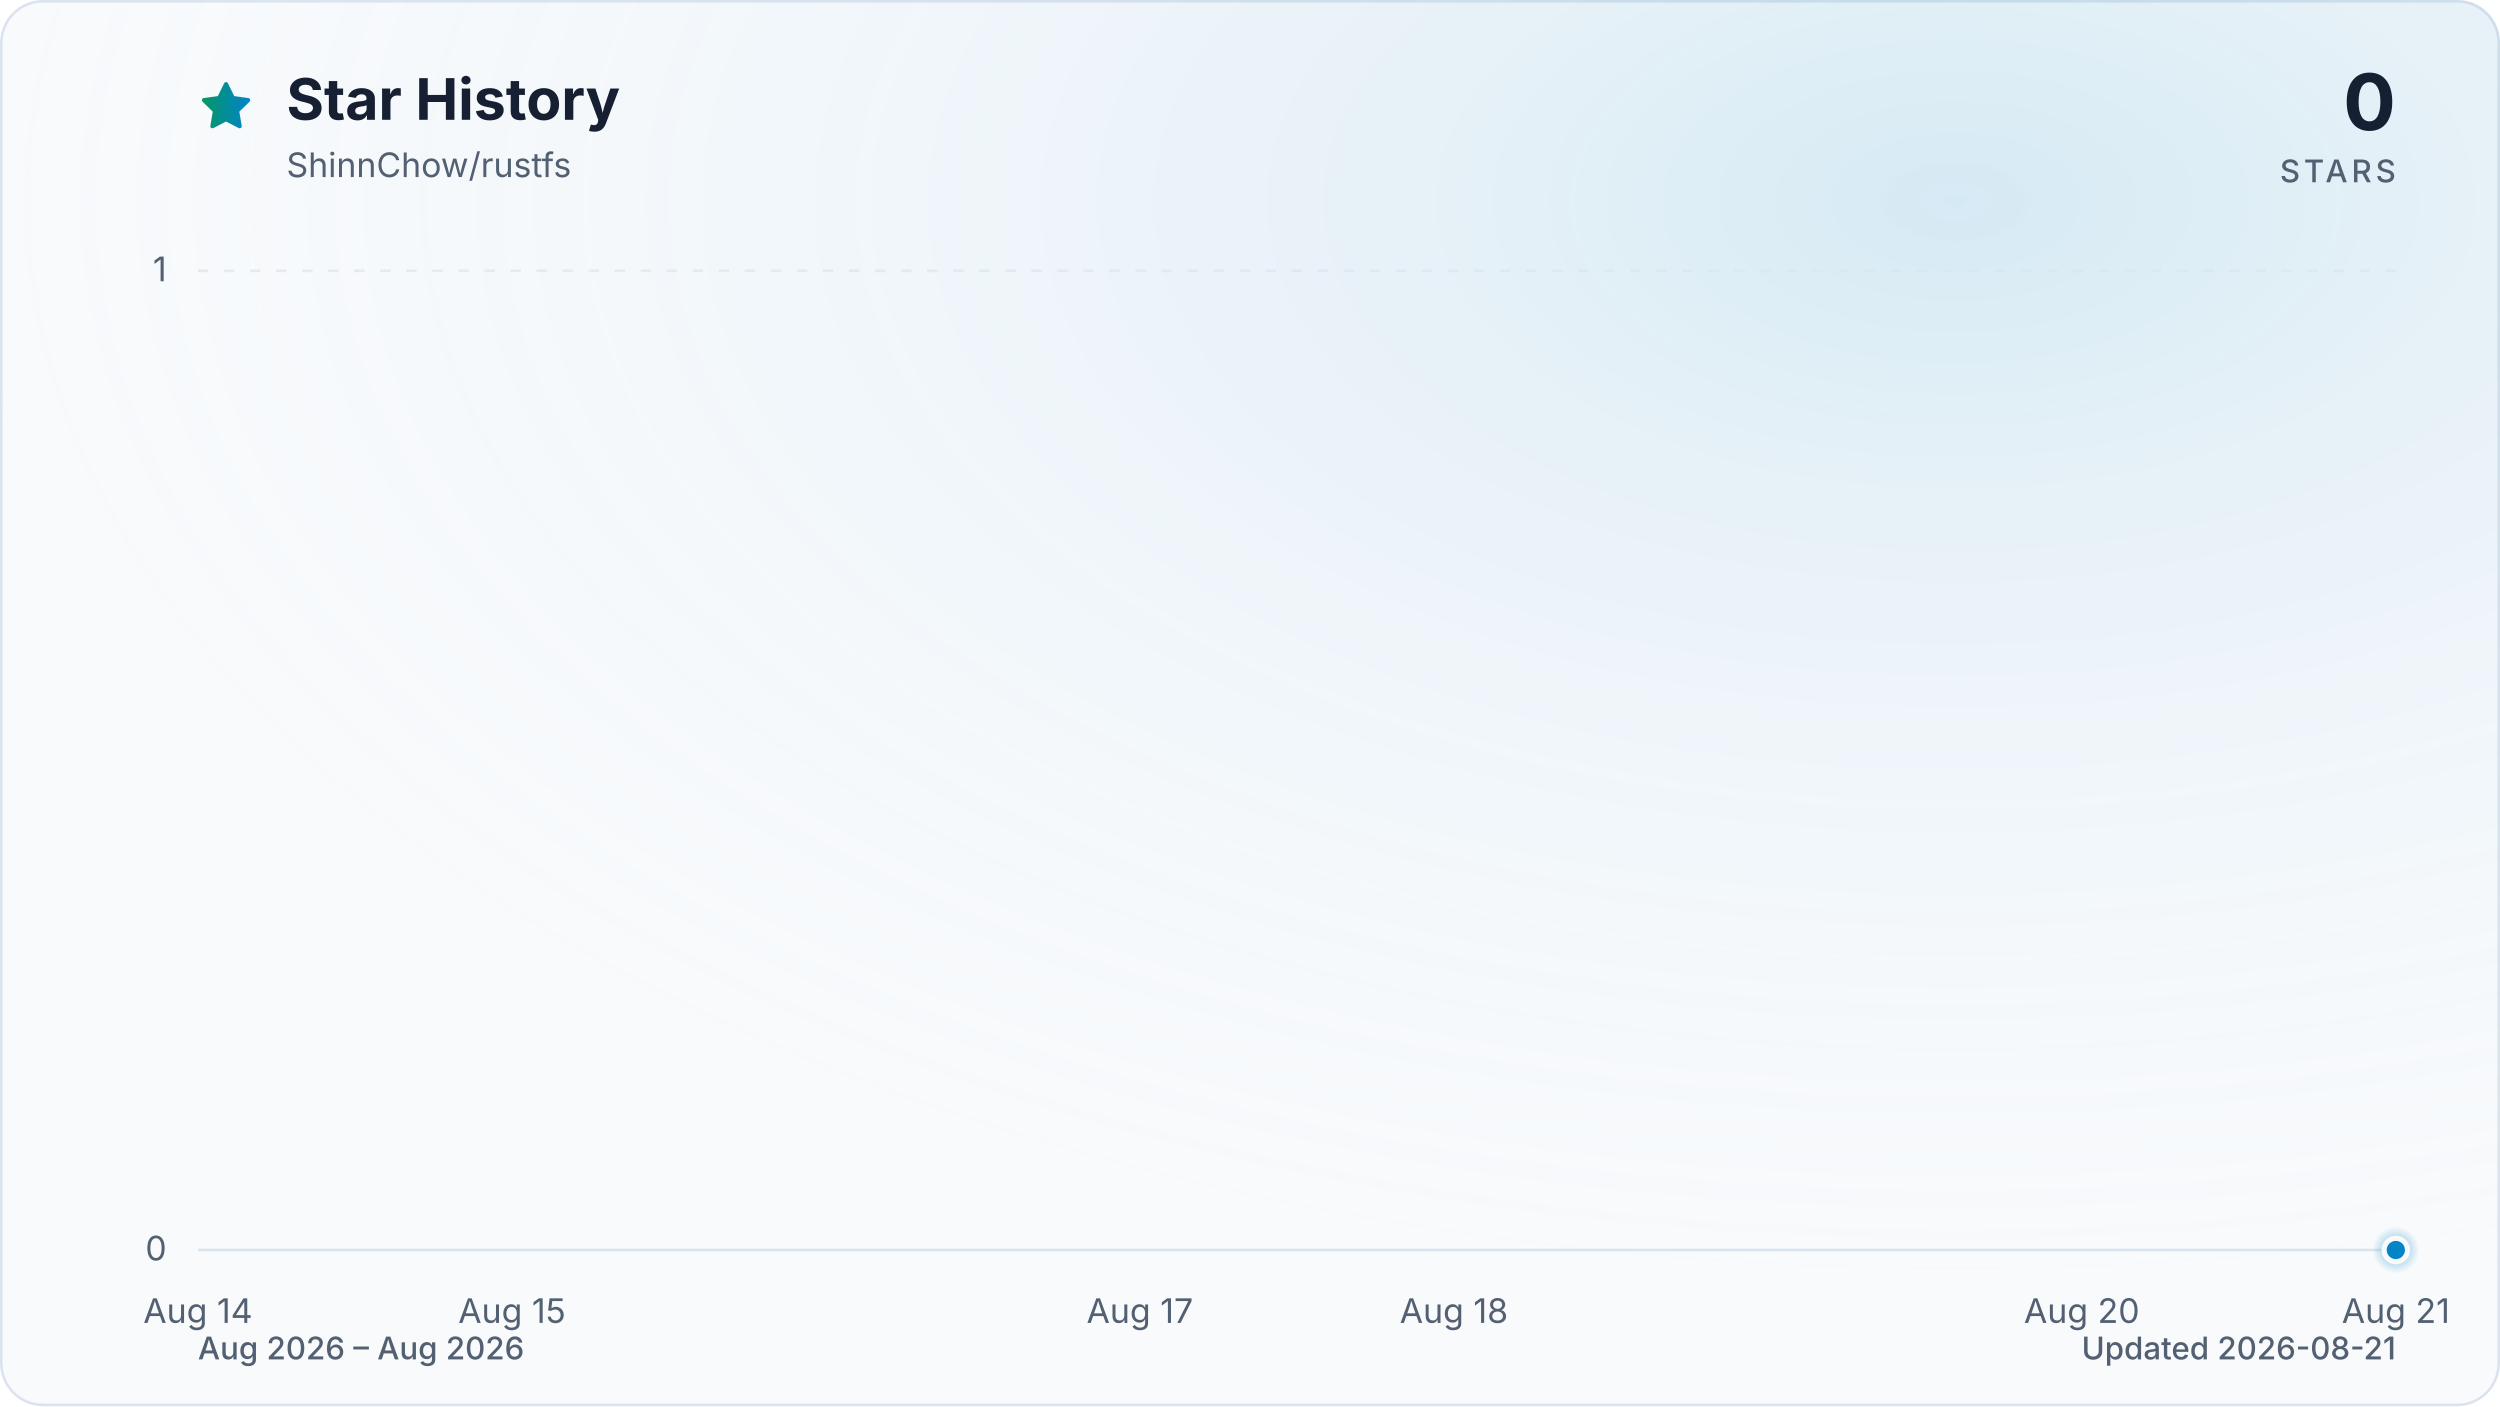
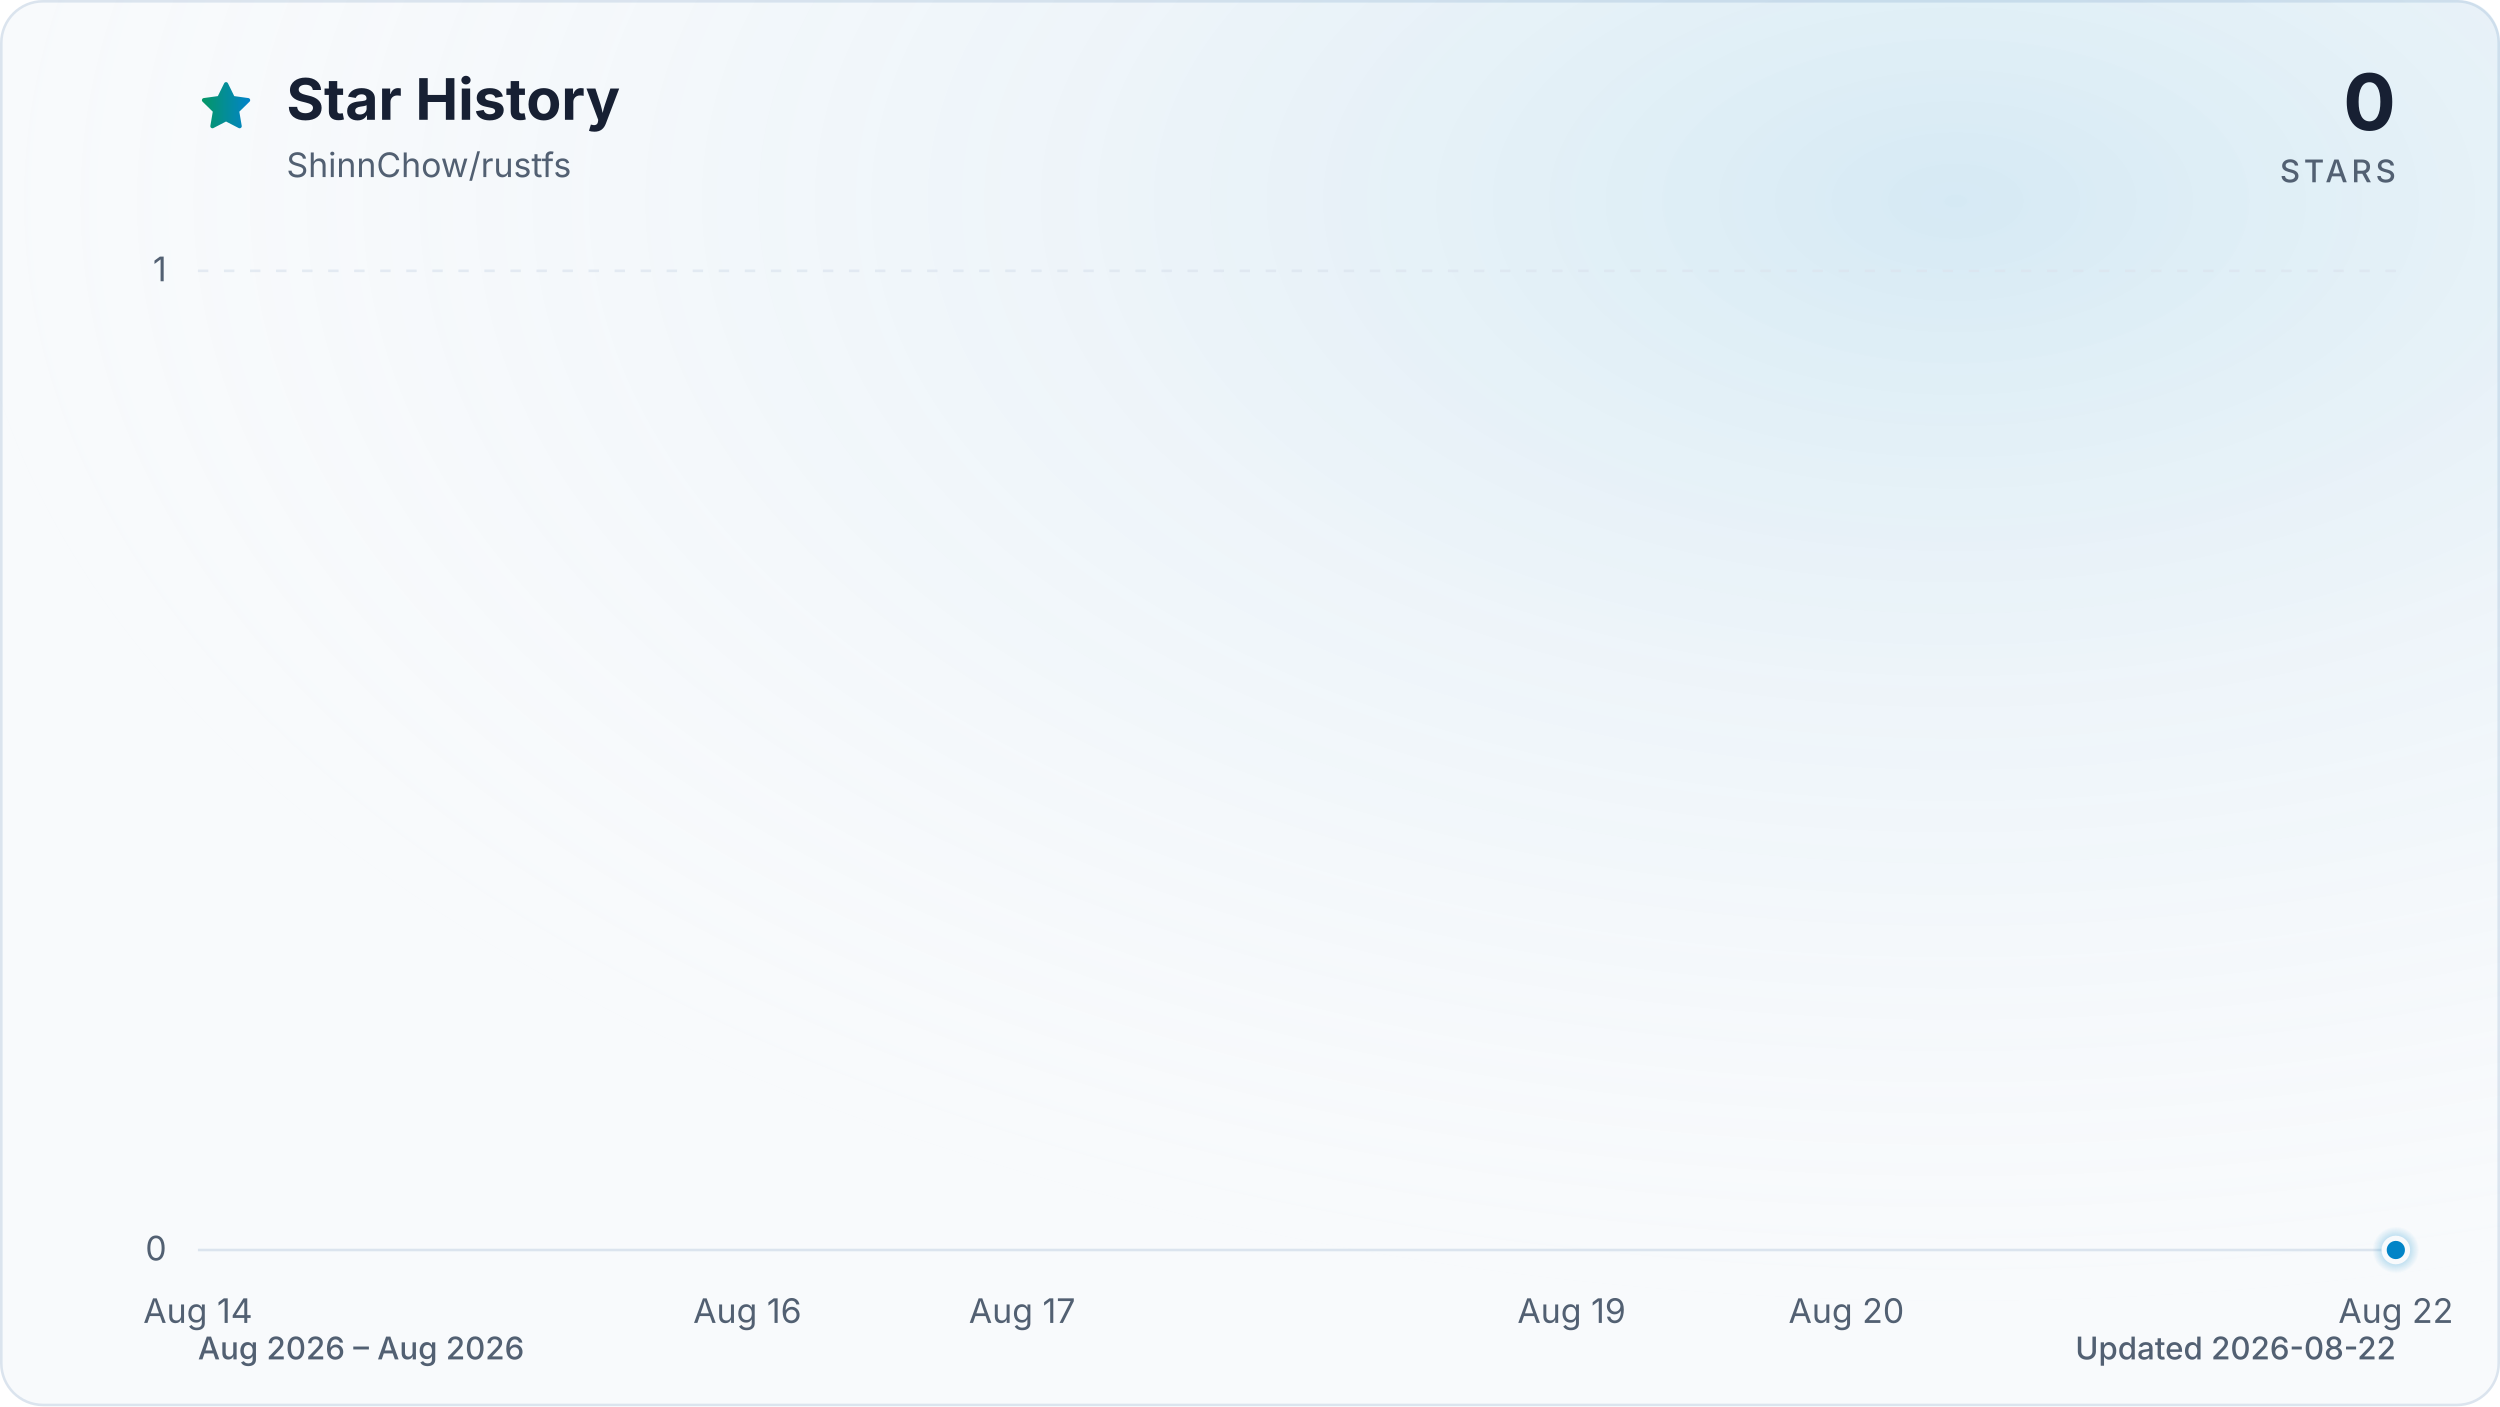
<svg xmlns="http://www.w3.org/2000/svg" viewBox="0 0 960 540" role="img" aria-labelledby="title description" data-style="gradient" data-variant="glow" data-animated="true">
  <defs>
    <linearGradient id="trend" x1="0" y1="0" x2="1" y2="0">
      <stop offset="0%" stop-color="#059669" />
      <stop offset="100%" stop-color="#0284c7" />
    </linearGradient>
    <linearGradient id="area" x1="0" y1="0" x2="0" y2="1">
      <stop offset="0%" stop-color="#059669" stop-opacity="0.30" />
      <stop offset="55%" stop-color="#0284c7" stop-opacity="0.10" />
      <stop offset="100%" stop-color="#0284c7" stop-opacity="0.01" />
    </linearGradient>
    <radialGradient id="marker-halo" cx="50%" cy="50%" r="50%">
      <stop offset="0%" stop-color="#0284c7" stop-opacity="0.55" />
      <stop offset="100%" stop-color="#0284c7" stop-opacity="0" />
    </radialGradient>
    <radialGradient id="surface-glow" cx="78%" cy="14%" r="80%">
      <stop offset="0%" stop-color="#0284c7" stop-opacity="0.14" />
      <stop offset="100%" stop-color="#f8fafc" stop-opacity="0" />
    </radialGradient>
    <filter id="trend-glow" x="-20%" y="-20%" width="140%" height="140%">
      <feGaussianBlur stdDeviation="7" />
    </filter>
  </defs>
  <style>
.trend-enter{transform-box:fill-box;transform-origin:center;animation:trend-enter 520ms cubic-bezier(0.16,1,0.3,1)}
.marker-enter{transform-box:fill-box;transform-origin:center;animation:marker-enter 320ms cubic-bezier(0.16,1,0.3,1) 200ms both}
.marker-pulse{transform-box:fill-box;transform-origin:center;animation:marker-pulse 2.6s ease-out infinite}
@keyframes trend-enter{from{opacity:.35;transform:translateY(10px)}to{opacity:1;transform:translateY(0)}}
@keyframes marker-enter{from{opacity:0;transform:scale(.4)}to{opacity:1;transform:scale(1)}}
@keyframes marker-pulse{0%{opacity:.5;transform:scale(.7)}70%,100%{opacity:0;transform:scale(2.1)}}
@media (prefers-reduced-motion:reduce){.trend-enter,.marker-enter,.marker-pulse{animation:none!important}}
@media (prefers-reduced-motion:reduce){.marker-pulse{opacity:0}}
</style>
  <rect x="0.5" y="0.5" width="959" height="539" fill="#f8fafc" stroke="#dbe4ee" stroke-width="1" rx="16" />
  <rect width="960" height="540" fill="url(#surface-glow)" rx="16" />
  <path d="M12 2.6l2.9 5.9 6.5.9-4.7 4.6 1.1 6.5-5.8-3-5.8 3 1.1-6.5-4.7-4.6 6.5-.9L12 2.6Z" transform="translate(76 30) scale(.9)" fill="url(#trend)" stroke="url(#trend)" stroke-width="1.8" stroke-linejoin="round" aria-hidden="true" />
  <text x="110" y="46" fill="#172033" font-family="ui-sans-serif, system-ui, -apple-system, BlinkMacSystemFont, 'Segoe UI', sans-serif" font-size="22" font-weight="700">Star History</text>
  <text x="110" y="68" fill="#526072" font-family="ui-sans-serif, system-ui, -apple-system, BlinkMacSystemFont, 'Segoe UI', sans-serif" font-size="13">ShinnChow/rustfs</text>
  <text x="920" y="50" fill="#172033" font-family="ui-sans-serif, system-ui, -apple-system, BlinkMacSystemFont, 'Segoe UI', sans-serif" font-size="30" font-weight="700" text-anchor="end">0</text>
  <text x="920" y="70" fill="#526072" font-family="ui-sans-serif, system-ui, -apple-system, BlinkMacSystemFont, 'Segoe UI', sans-serif" font-size="12" font-weight="500" letter-spacing="1.5" text-anchor="end">STARS</text>
  <line x1="76" y1="480.0" x2="920" y2="480.0" stroke="#dbe4ee" stroke-width="1" stroke-dasharray="0" opacity="1" />
  <text x="64" y="484.0" fill="#526072" font-family="ui-sans-serif, system-ui, -apple-system, BlinkMacSystemFont, 'Segoe UI', sans-serif" font-size="13" text-anchor="end">0</text>
  <line x1="76" y1="104.0" x2="920" y2="104.0" stroke="#dbe4ee" stroke-width="1" stroke-dasharray="4 6" opacity="0.7" />
  <text x="64" y="108.0" fill="#526072" font-family="ui-sans-serif, system-ui, -apple-system, BlinkMacSystemFont, 'Segoe UI', sans-serif" font-size="13" text-anchor="end">1</text>
  <text x="76.0" y="508" fill="#526072" font-family="ui-sans-serif, system-ui, -apple-system, BlinkMacSystemFont, 'Segoe UI', sans-serif" font-size="13" text-anchor="middle">Aug 14</text>
-   <text x="196.6" y="508" fill="#526072" font-family="ui-sans-serif, system-ui, -apple-system, BlinkMacSystemFont, 'Segoe UI', sans-serif" font-size="13" text-anchor="middle">Aug 15</text>
-   <text x="437.7" y="508" fill="#526072" font-family="ui-sans-serif, system-ui, -apple-system, BlinkMacSystemFont, 'Segoe UI', sans-serif" font-size="13" text-anchor="middle">Aug 17</text>
-   <text x="558.3" y="508" fill="#526072" font-family="ui-sans-serif, system-ui, -apple-system, BlinkMacSystemFont, 'Segoe UI', sans-serif" font-size="13" text-anchor="middle">Aug 18</text>
-   <text x="799.4" y="508" fill="#526072" font-family="ui-sans-serif, system-ui, -apple-system, BlinkMacSystemFont, 'Segoe UI', sans-serif" font-size="13" text-anchor="middle">Aug 20</text>
-   <text x="920.0" y="508" fill="#526072" font-family="ui-sans-serif, system-ui, -apple-system, BlinkMacSystemFont, 'Segoe UI', sans-serif" font-size="13" text-anchor="middle">Aug 21</text>
+   <text x="287.0" y="508" fill="#526072" font-family="ui-sans-serif, system-ui, -apple-system, BlinkMacSystemFont, 'Segoe UI', sans-serif" font-size="13" text-anchor="middle">Aug 16</text>
+   <text x="392.5" y="508" fill="#526072" font-family="ui-sans-serif, system-ui, -apple-system, BlinkMacSystemFont, 'Segoe UI', sans-serif" font-size="13" text-anchor="middle">Aug 17</text>
+   <text x="603.5" y="508" fill="#526072" font-family="ui-sans-serif, system-ui, -apple-system, BlinkMacSystemFont, 'Segoe UI', sans-serif" font-size="13" text-anchor="middle">Aug 19</text>
+   <text x="709.0" y="508" fill="#526072" font-family="ui-sans-serif, system-ui, -apple-system, BlinkMacSystemFont, 'Segoe UI', sans-serif" font-size="13" text-anchor="middle">Aug 20</text>
+   <text x="920.0" y="508" fill="#526072" font-family="ui-sans-serif, system-ui, -apple-system, BlinkMacSystemFont, 'Segoe UI', sans-serif" font-size="13" text-anchor="middle">Aug 22</text>
  <g class="trend-enter">
-     <path d="M 76.0 480.0 C 116.2 480.0, 156.4 480.0, 196.6 480.0 C 236.8 480.0, 277.0 480.0, 317.1 480.0 C 357.3 480.0, 397.5 480.0, 437.7 480.0 C 477.9 480.0, 518.1 480.0, 558.3 480.0 C 598.5 480.0, 638.7 480.0, 678.9 480.0 C 719.0 480.0, 759.2 480.0, 799.4 480.0 C 839.6 480.0, 879.8 480.0, 920.0 480.0 L 920.0 480.0 L 76.0 480.0 Z" fill="url(#area)" />
-     <path d="M 76.0 480.0 C 116.2 480.0, 156.4 480.0, 196.6 480.0 C 236.8 480.0, 277.0 480.0, 317.1 480.0 C 357.3 480.0, 397.5 480.0, 437.7 480.0 C 477.9 480.0, 518.1 480.0, 558.3 480.0 C 598.5 480.0, 638.7 480.0, 678.9 480.0 C 719.0 480.0, 759.2 480.0, 799.4 480.0 C 839.6 480.0, 879.8 480.0, 920.0 480.0" fill="none" stroke="url(#trend)" stroke-width="12" stroke-linecap="round" stroke-linejoin="round" opacity="0.16" filter="url(#trend-glow)" />
-     <path d="M 76.0 480.0 C 116.2 480.0, 156.4 480.0, 196.6 480.0 C 236.8 480.0, 277.0 480.0, 317.1 480.0 C 357.3 480.0, 397.5 480.0, 437.7 480.0 C 477.9 480.0, 518.1 480.0, 558.3 480.0 C 598.5 480.0, 638.7 480.0, 678.9 480.0 C 719.0 480.0, 759.2 480.0, 799.4 480.0 C 839.6 480.0, 879.8 480.0, 920.0 480.0" fill="none" stroke="url(#trend)" stroke-width="3" stroke-linecap="round" stroke-linejoin="round" />
+     <path d="M 76.0 480.0 C 111.2 480.0, 146.3 480.0, 181.5 480.0 C 216.7 480.0, 251.8 480.0, 287.0 480.0 C 322.2 480.0, 357.3 480.0, 392.5 480.0 C 427.7 480.0, 462.8 480.0, 498.0 480.0 C 533.2 480.0, 568.3 480.0, 603.5 480.0 C 638.7 480.0, 673.8 480.0, 709.0 480.0 C 744.2 480.0, 779.3 480.0, 814.5 480.0 C 849.7 480.0, 884.8 480.0, 920.0 480.0 L 920.0 480.0 L 76.0 480.0 Z" fill="url(#area)" />
+     <path d="M 76.0 480.0 C 111.2 480.0, 146.3 480.0, 181.5 480.0 C 216.7 480.0, 251.8 480.0, 287.0 480.0 C 322.2 480.0, 357.3 480.0, 392.5 480.0 C 427.7 480.0, 462.8 480.0, 498.0 480.0 C 533.2 480.0, 568.3 480.0, 603.5 480.0 C 638.7 480.0, 673.8 480.0, 709.0 480.0 C 744.2 480.0, 779.3 480.0, 814.5 480.0 C 849.7 480.0, 884.8 480.0, 920.0 480.0" fill="none" stroke="url(#trend)" stroke-width="12" stroke-linecap="round" stroke-linejoin="round" opacity="0.16" filter="url(#trend-glow)" />
+     <path d="M 76.0 480.0 C 111.2 480.0, 146.3 480.0, 181.5 480.0 C 216.7 480.0, 251.8 480.0, 287.0 480.0 C 322.2 480.0, 357.3 480.0, 392.5 480.0 C 427.7 480.0, 462.8 480.0, 498.0 480.0 C 533.2 480.0, 568.3 480.0, 603.5 480.0 C 638.7 480.0, 673.8 480.0, 709.0 480.0 C 744.2 480.0, 779.3 480.0, 814.5 480.0 C 849.7 480.0, 884.8 480.0, 920.0 480.0" fill="none" stroke="url(#trend)" stroke-width="3" stroke-linecap="round" stroke-linejoin="round" />
  </g>
  <g class="marker-enter">
    <circle class="marker-pulse" cx="920.0" cy="480.0" r="9" fill="url(#marker-halo)" />
    <circle cx="920.0" cy="480.0" r="4.5" fill="#0284c7" stroke="#f8fafc" stroke-width="2" />
  </g>
  <text x="76" y="522" fill="#526072" font-family="ui-sans-serif, system-ui, -apple-system, BlinkMacSystemFont, 'Segoe UI', sans-serif" font-size="12" font-weight="500">Aug 2026 – Aug 2026</text>
-   <text x="920" y="522" fill="#526072" font-family="ui-sans-serif, system-ui, -apple-system, BlinkMacSystemFont, 'Segoe UI', sans-serif" font-size="12" font-weight="500" text-anchor="end">Updated 2026-08-21</text>
+   <text x="920" y="522" fill="#526072" font-family="ui-sans-serif, system-ui, -apple-system, BlinkMacSystemFont, 'Segoe UI', sans-serif" font-size="12" font-weight="500" text-anchor="end">Updated 2026-08-22</text>
</svg>
